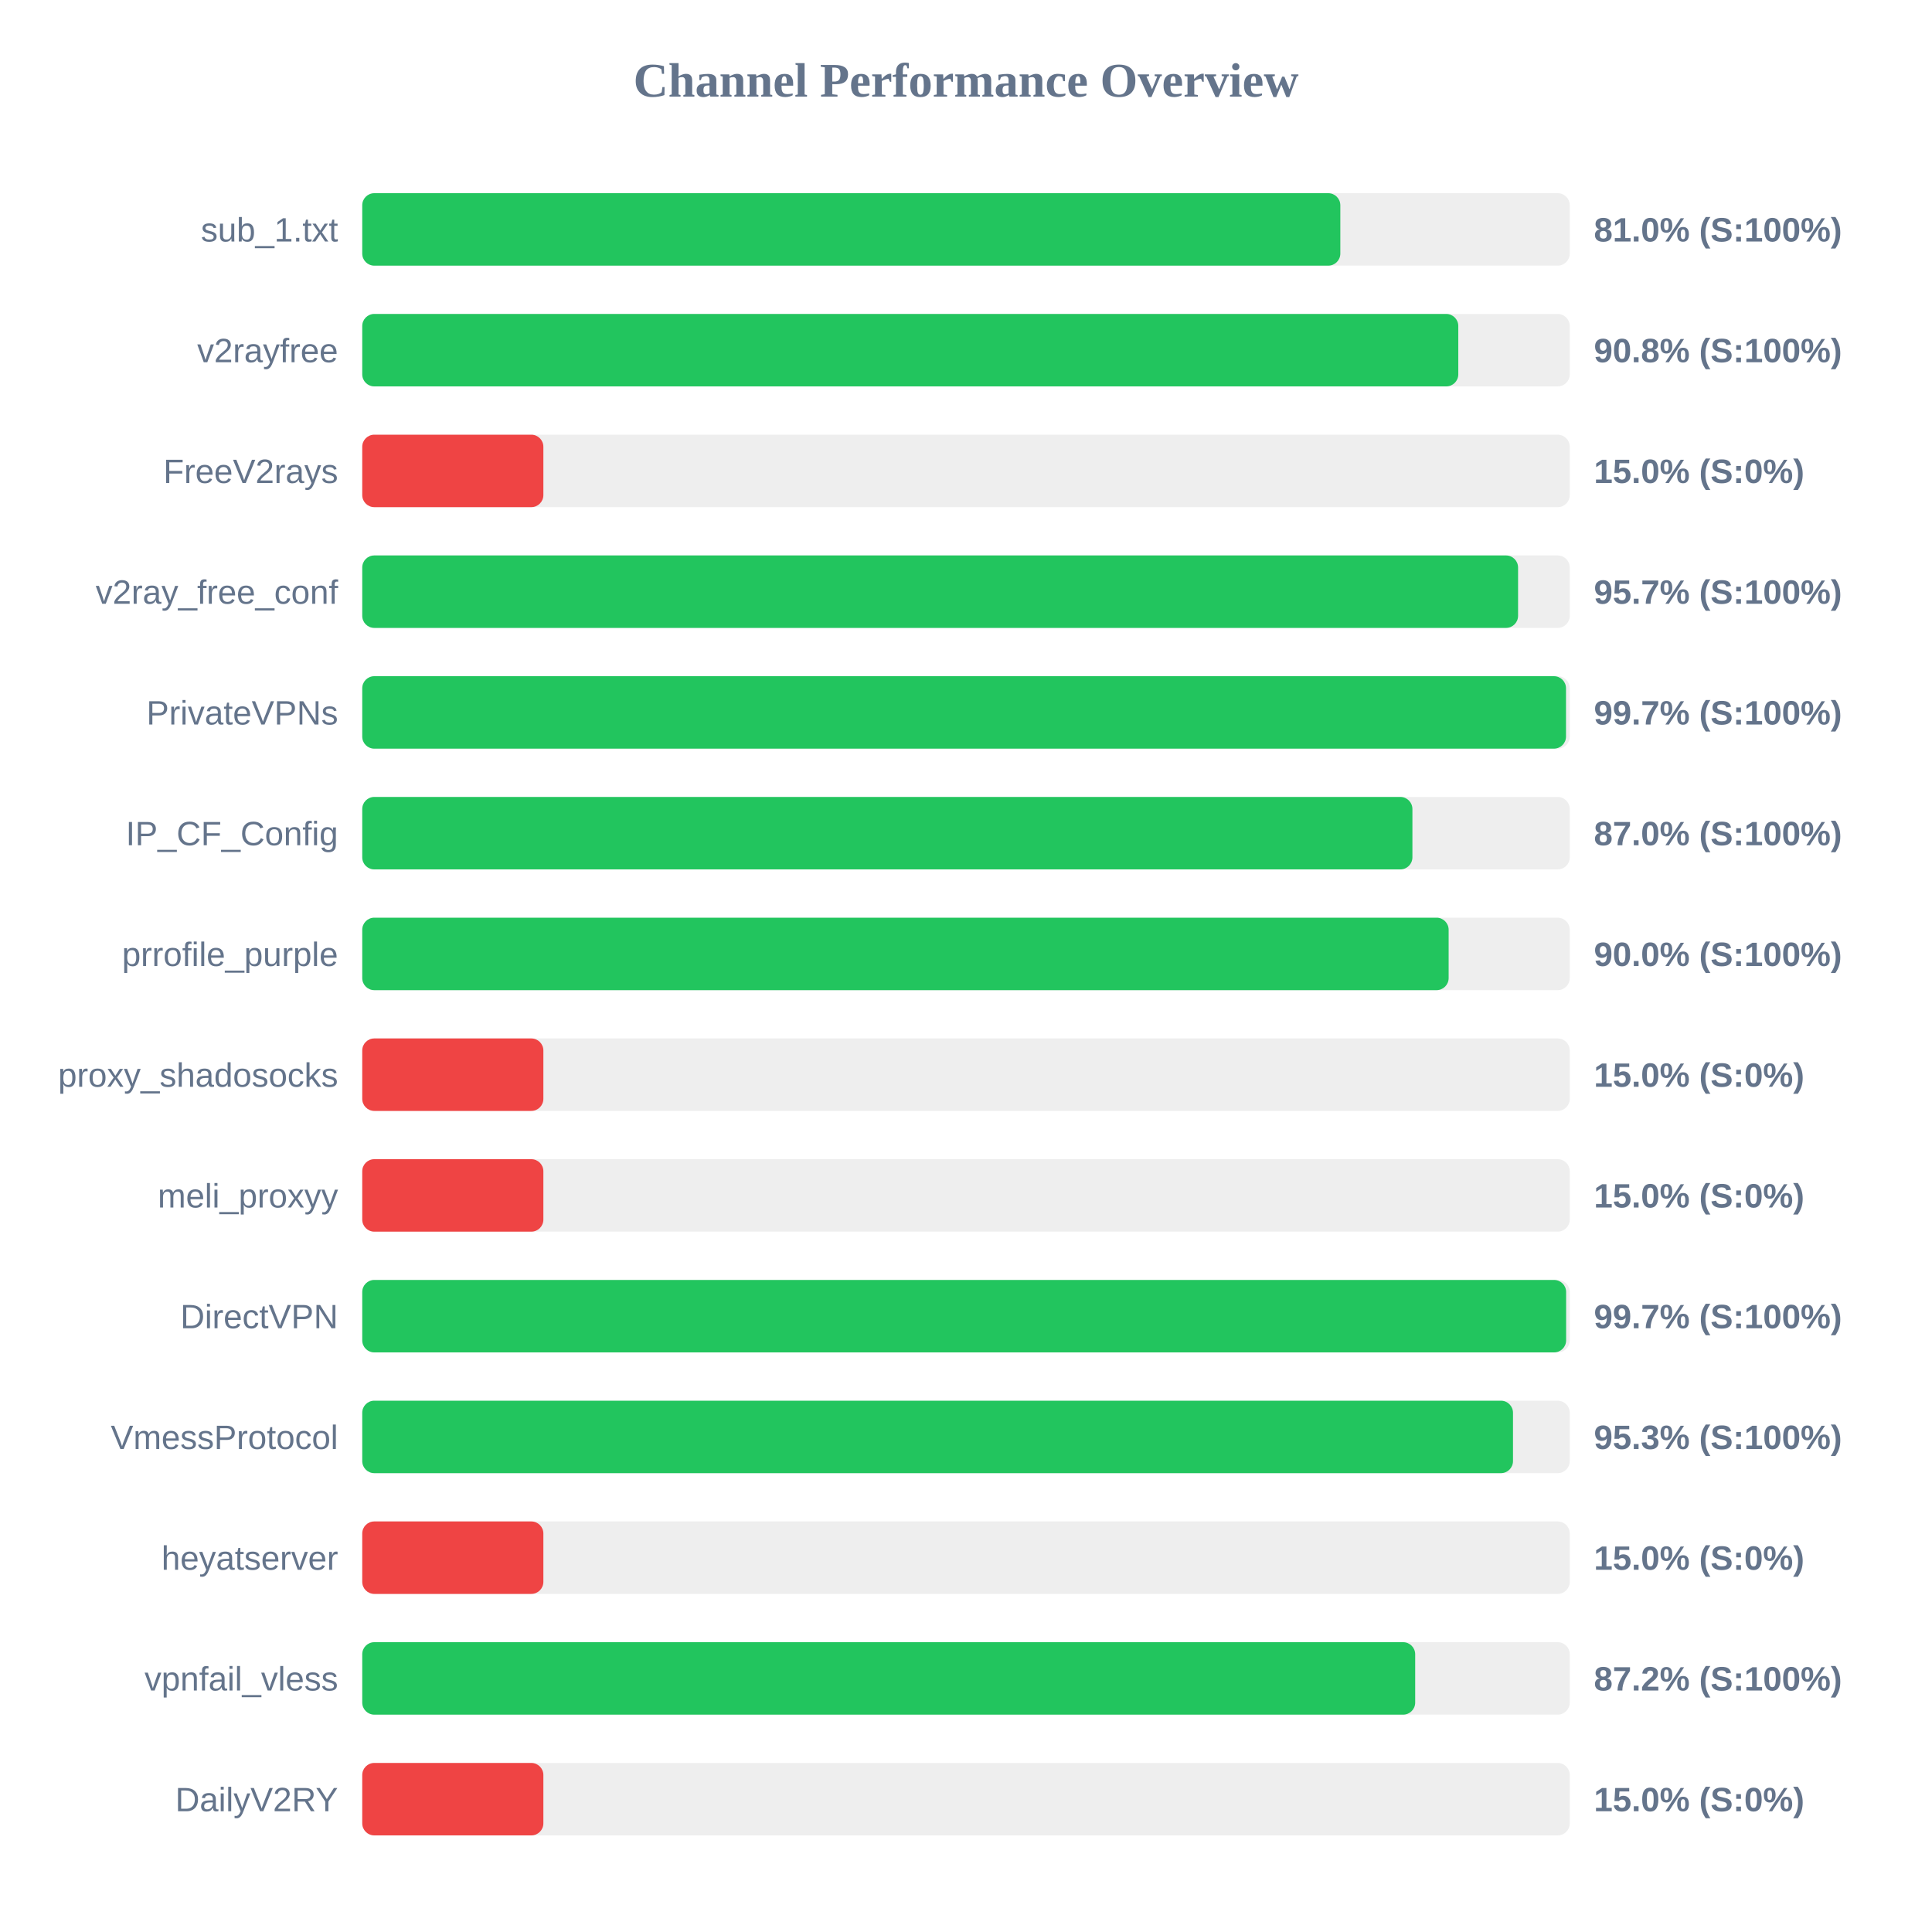
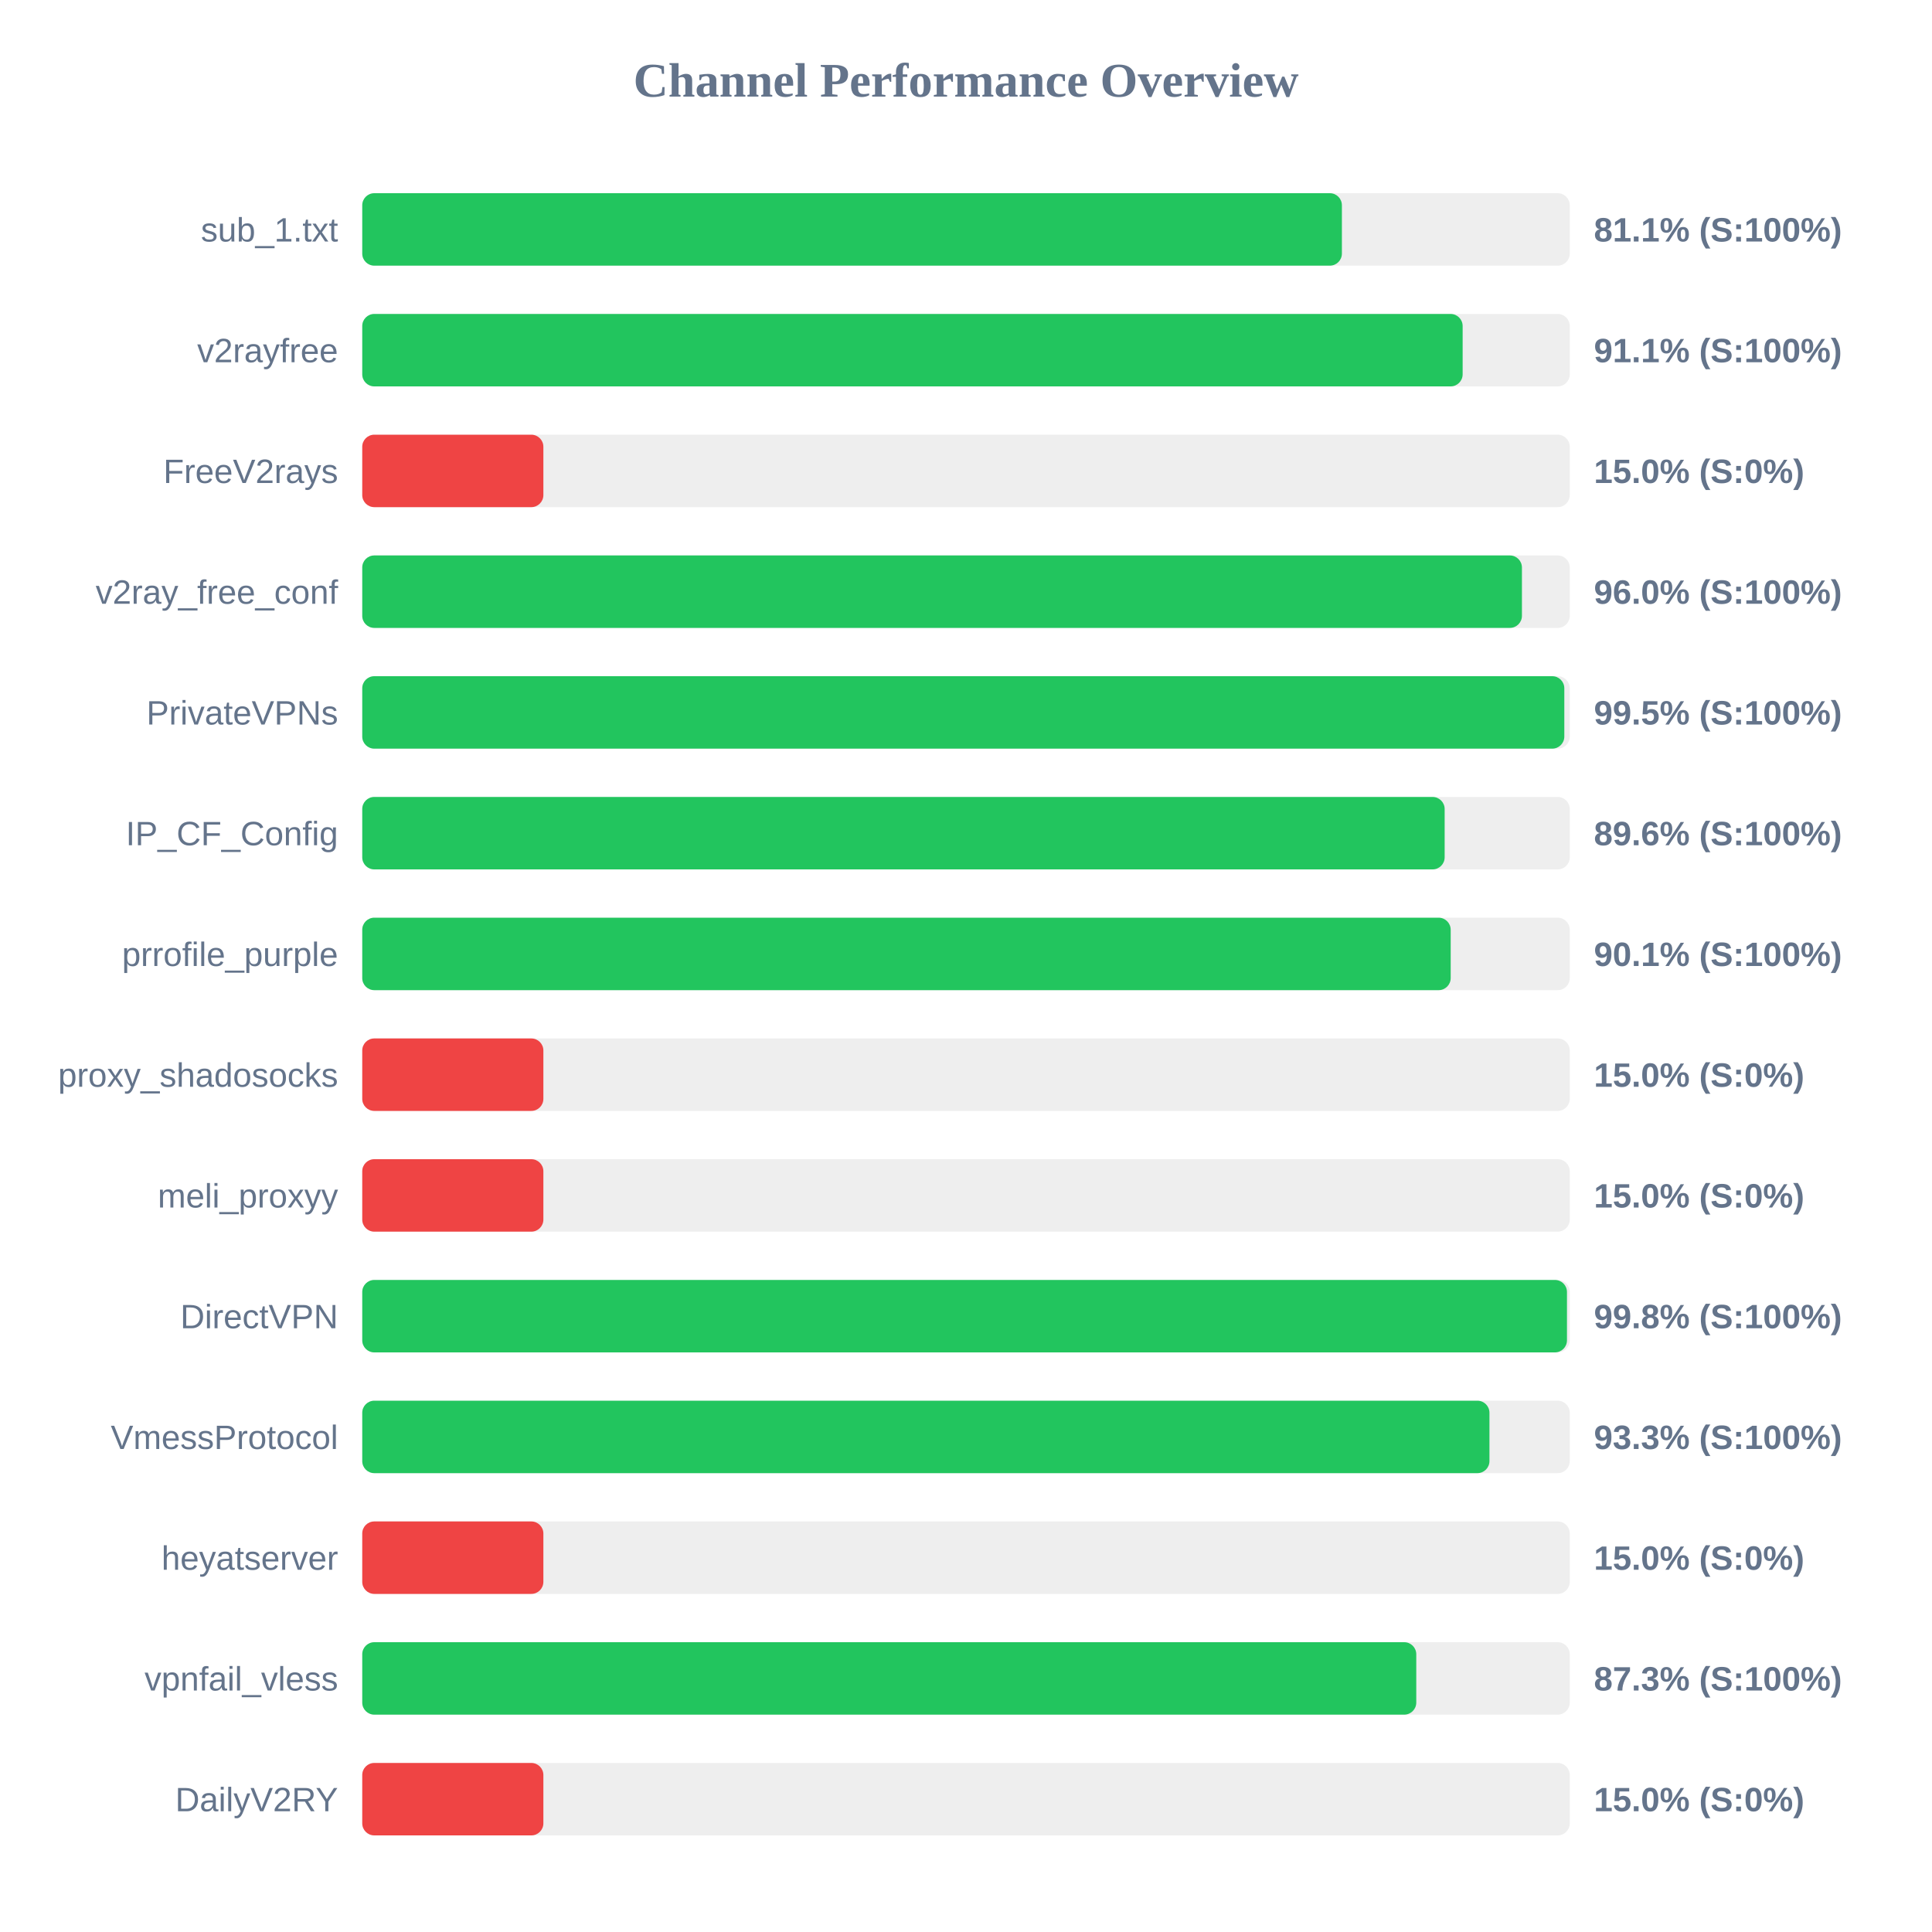
<svg xmlns="http://www.w3.org/2000/svg" width="800" height="800" version="1.1">
  <style>
        .row { font: 14px Arial; fill: #64748b; }
        .score { font: bold 14px Arial; fill: #64748b; }
    </style>
  <text x="400" y="40" text-anchor="middle" font-size="20px" font-weight="bold" fill="#64748b">Channel Performance Overview</text>
  <rect x="150" y="80" width="500" height="30" fill="#eee" rx="5" />
-   <rect x="150" y="80" width="405.0" height="30" fill="#22c55e" rx="5" />
+   <rect x="150" y="80" width="405.65" height="30" fill="#22c55e" rx="5" />
  <text x="140" y="100" text-anchor="end" class="row">sub_1.txt</text>
-   <text x="660" y="100" text-anchor="start" class="score">81.0% (S:100%)</text>
+   <text x="660" y="100" text-anchor="start" class="score">81.1% (S:100%)</text>
  <rect x="150" y="130" width="500" height="30" fill="#eee" rx="5" />
-   <rect x="150" y="130" width="453.85" height="30" fill="#22c55e" rx="5" />
+   <rect x="150" y="130" width="455.65" height="30" fill="#22c55e" rx="5" />
  <text x="140" y="150" text-anchor="end" class="row">v2rayfree</text>
-   <text x="660" y="150" text-anchor="start" class="score">90.8% (S:100%)</text>
+   <text x="660" y="150" text-anchor="start" class="score">91.1% (S:100%)</text>
  <rect x="150" y="180" width="500" height="30" fill="#eee" rx="5" />
  <rect x="150" y="180" width="75.0" height="30" fill="#ef4444" rx="5" />
  <text x="140" y="200" text-anchor="end" class="row">FreeV2rays</text>
  <text x="660" y="200" text-anchor="start" class="score">15.0% (S:0%)</text>
  <rect x="150" y="230" width="500" height="30" fill="#eee" rx="5" />
-   <rect x="150" y="230" width="478.6" height="30" fill="#22c55e" rx="5" />
+   <rect x="150" y="230" width="480.2" height="30" fill="#22c55e" rx="5" />
  <text x="140" y="250" text-anchor="end" class="row">v2ray_free_conf</text>
-   <text x="660" y="250" text-anchor="start" class="score">95.7% (S:100%)</text>
+   <text x="660" y="250" text-anchor="start" class="score">96.0% (S:100%)</text>
  <rect x="150" y="280" width="500" height="30" fill="#eee" rx="5" />
-   <rect x="150" y="280" width="498.45" height="30" fill="#22c55e" rx="5" />
+   <rect x="150" y="280" width="497.75" height="30" fill="#22c55e" rx="5" />
  <text x="140" y="300" text-anchor="end" class="row">PrivateVPNs</text>
-   <text x="660" y="300" text-anchor="start" class="score">99.7% (S:100%)</text>
+   <text x="660" y="300" text-anchor="start" class="score">99.5% (S:100%)</text>
  <rect x="150" y="330" width="500" height="30" fill="#eee" rx="5" />
-   <rect x="150" y="330" width="434.85" height="30" fill="#22c55e" rx="5" />
+   <rect x="150" y="330" width="448.2" height="30" fill="#22c55e" rx="5" />
  <text x="140" y="350" text-anchor="end" class="row">IP_CF_Config</text>
-   <text x="660" y="350" text-anchor="start" class="score">87.0% (S:100%)</text>
+   <text x="660" y="350" text-anchor="start" class="score">89.6% (S:100%)</text>
  <rect x="150" y="380" width="500" height="30" fill="#eee" rx="5" />
-   <rect x="150" y="380" width="449.85" height="30" fill="#22c55e" rx="5" />
+   <rect x="150" y="380" width="450.7" height="30" fill="#22c55e" rx="5" />
  <text x="140" y="400" text-anchor="end" class="row">prrofile_purple</text>
-   <text x="660" y="400" text-anchor="start" class="score">90.0% (S:100%)</text>
+   <text x="660" y="400" text-anchor="start" class="score">90.1% (S:100%)</text>
  <rect x="150" y="430" width="500" height="30" fill="#eee" rx="5" />
  <rect x="150" y="430" width="75.0" height="30" fill="#ef4444" rx="5" />
  <text x="140" y="450" text-anchor="end" class="row">proxy_shadosocks</text>
  <text x="660" y="450" text-anchor="start" class="score">15.0% (S:0%)</text>
  <rect x="150" y="480" width="500" height="30" fill="#eee" rx="5" />
  <rect x="150" y="480" width="75.0" height="30" fill="#ef4444" rx="5" />
  <text x="140" y="500" text-anchor="end" class="row">meli_proxyy</text>
  <text x="660" y="500" text-anchor="start" class="score">15.0% (S:0%)</text>
  <rect x="150" y="530" width="500" height="30" fill="#eee" rx="5" />
-   <rect x="150" y="530" width="498.5" height="30" fill="#22c55e" rx="5" />
+   <rect x="150" y="530" width="498.85" height="30" fill="#22c55e" rx="5" />
  <text x="140" y="550" text-anchor="end" class="row">DirectVPN</text>
-   <text x="660" y="550" text-anchor="start" class="score">99.7% (S:100%)</text>
+   <text x="660" y="550" text-anchor="start" class="score">99.8% (S:100%)</text>
  <rect x="150" y="580" width="500" height="30" fill="#eee" rx="5" />
-   <rect x="150" y="580" width="476.5" height="30" fill="#22c55e" rx="5" />
+   <rect x="150" y="580" width="466.75" height="30" fill="#22c55e" rx="5" />
  <text x="140" y="600" text-anchor="end" class="row">VmessProtocol</text>
-   <text x="660" y="600" text-anchor="start" class="score">95.3% (S:100%)</text>
+   <text x="660" y="600" text-anchor="start" class="score">93.3% (S:100%)</text>
  <rect x="150" y="630" width="500" height="30" fill="#eee" rx="5" />
  <rect x="150" y="630" width="75.0" height="30" fill="#ef4444" rx="5" />
  <text x="140" y="650" text-anchor="end" class="row">heyatserver</text>
  <text x="660" y="650" text-anchor="start" class="score">15.0% (S:0%)</text>
  <rect x="150" y="680" width="500" height="30" fill="#eee" rx="5" />
-   <rect x="150" y="680" width="436.0" height="30" fill="#22c55e" rx="5" />
+   <rect x="150" y="680" width="436.45" height="30" fill="#22c55e" rx="5" />
  <text x="140" y="700" text-anchor="end" class="row">vpnfail_vless</text>
-   <text x="660" y="700" text-anchor="start" class="score">87.2% (S:100%)</text>
+   <text x="660" y="700" text-anchor="start" class="score">87.3% (S:100%)</text>
  <rect x="150" y="730" width="500" height="30" fill="#eee" rx="5" />
  <rect x="150" y="730" width="75.0" height="30" fill="#ef4444" rx="5" />
  <text x="140" y="750" text-anchor="end" class="row">DailyV2RY</text>
  <text x="660" y="750" text-anchor="start" class="score">15.0% (S:0%)</text>
</svg>
